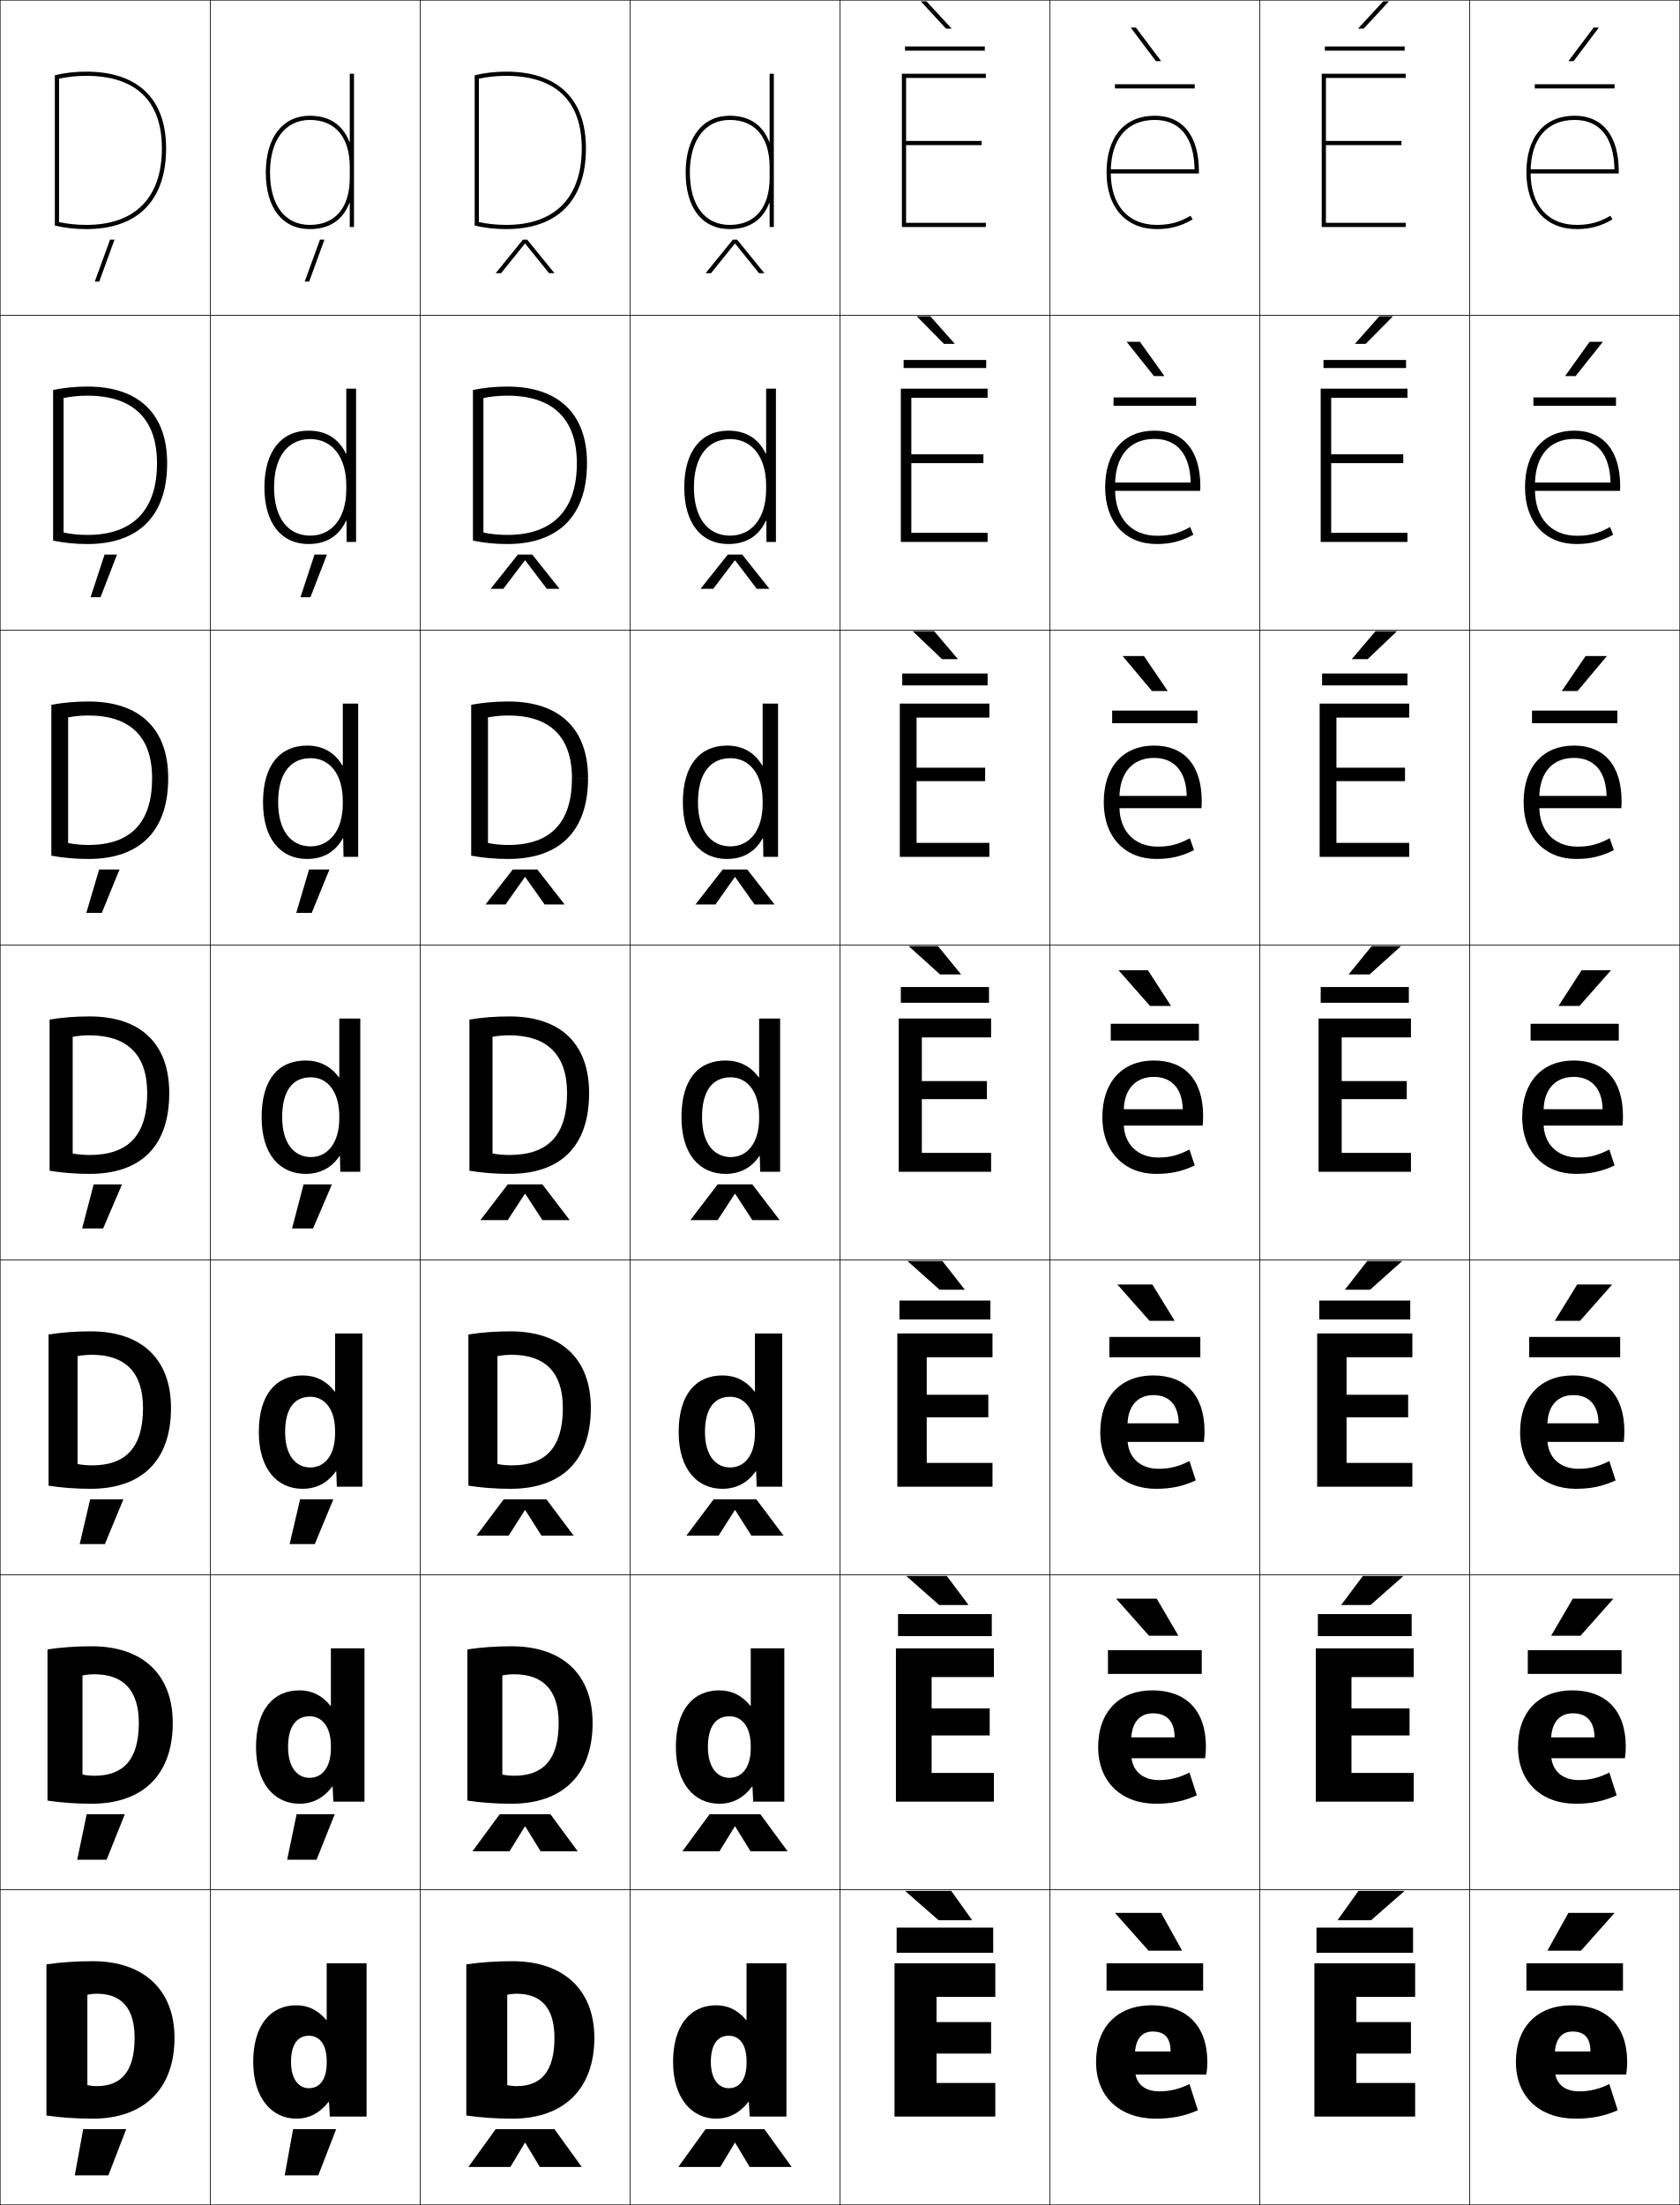
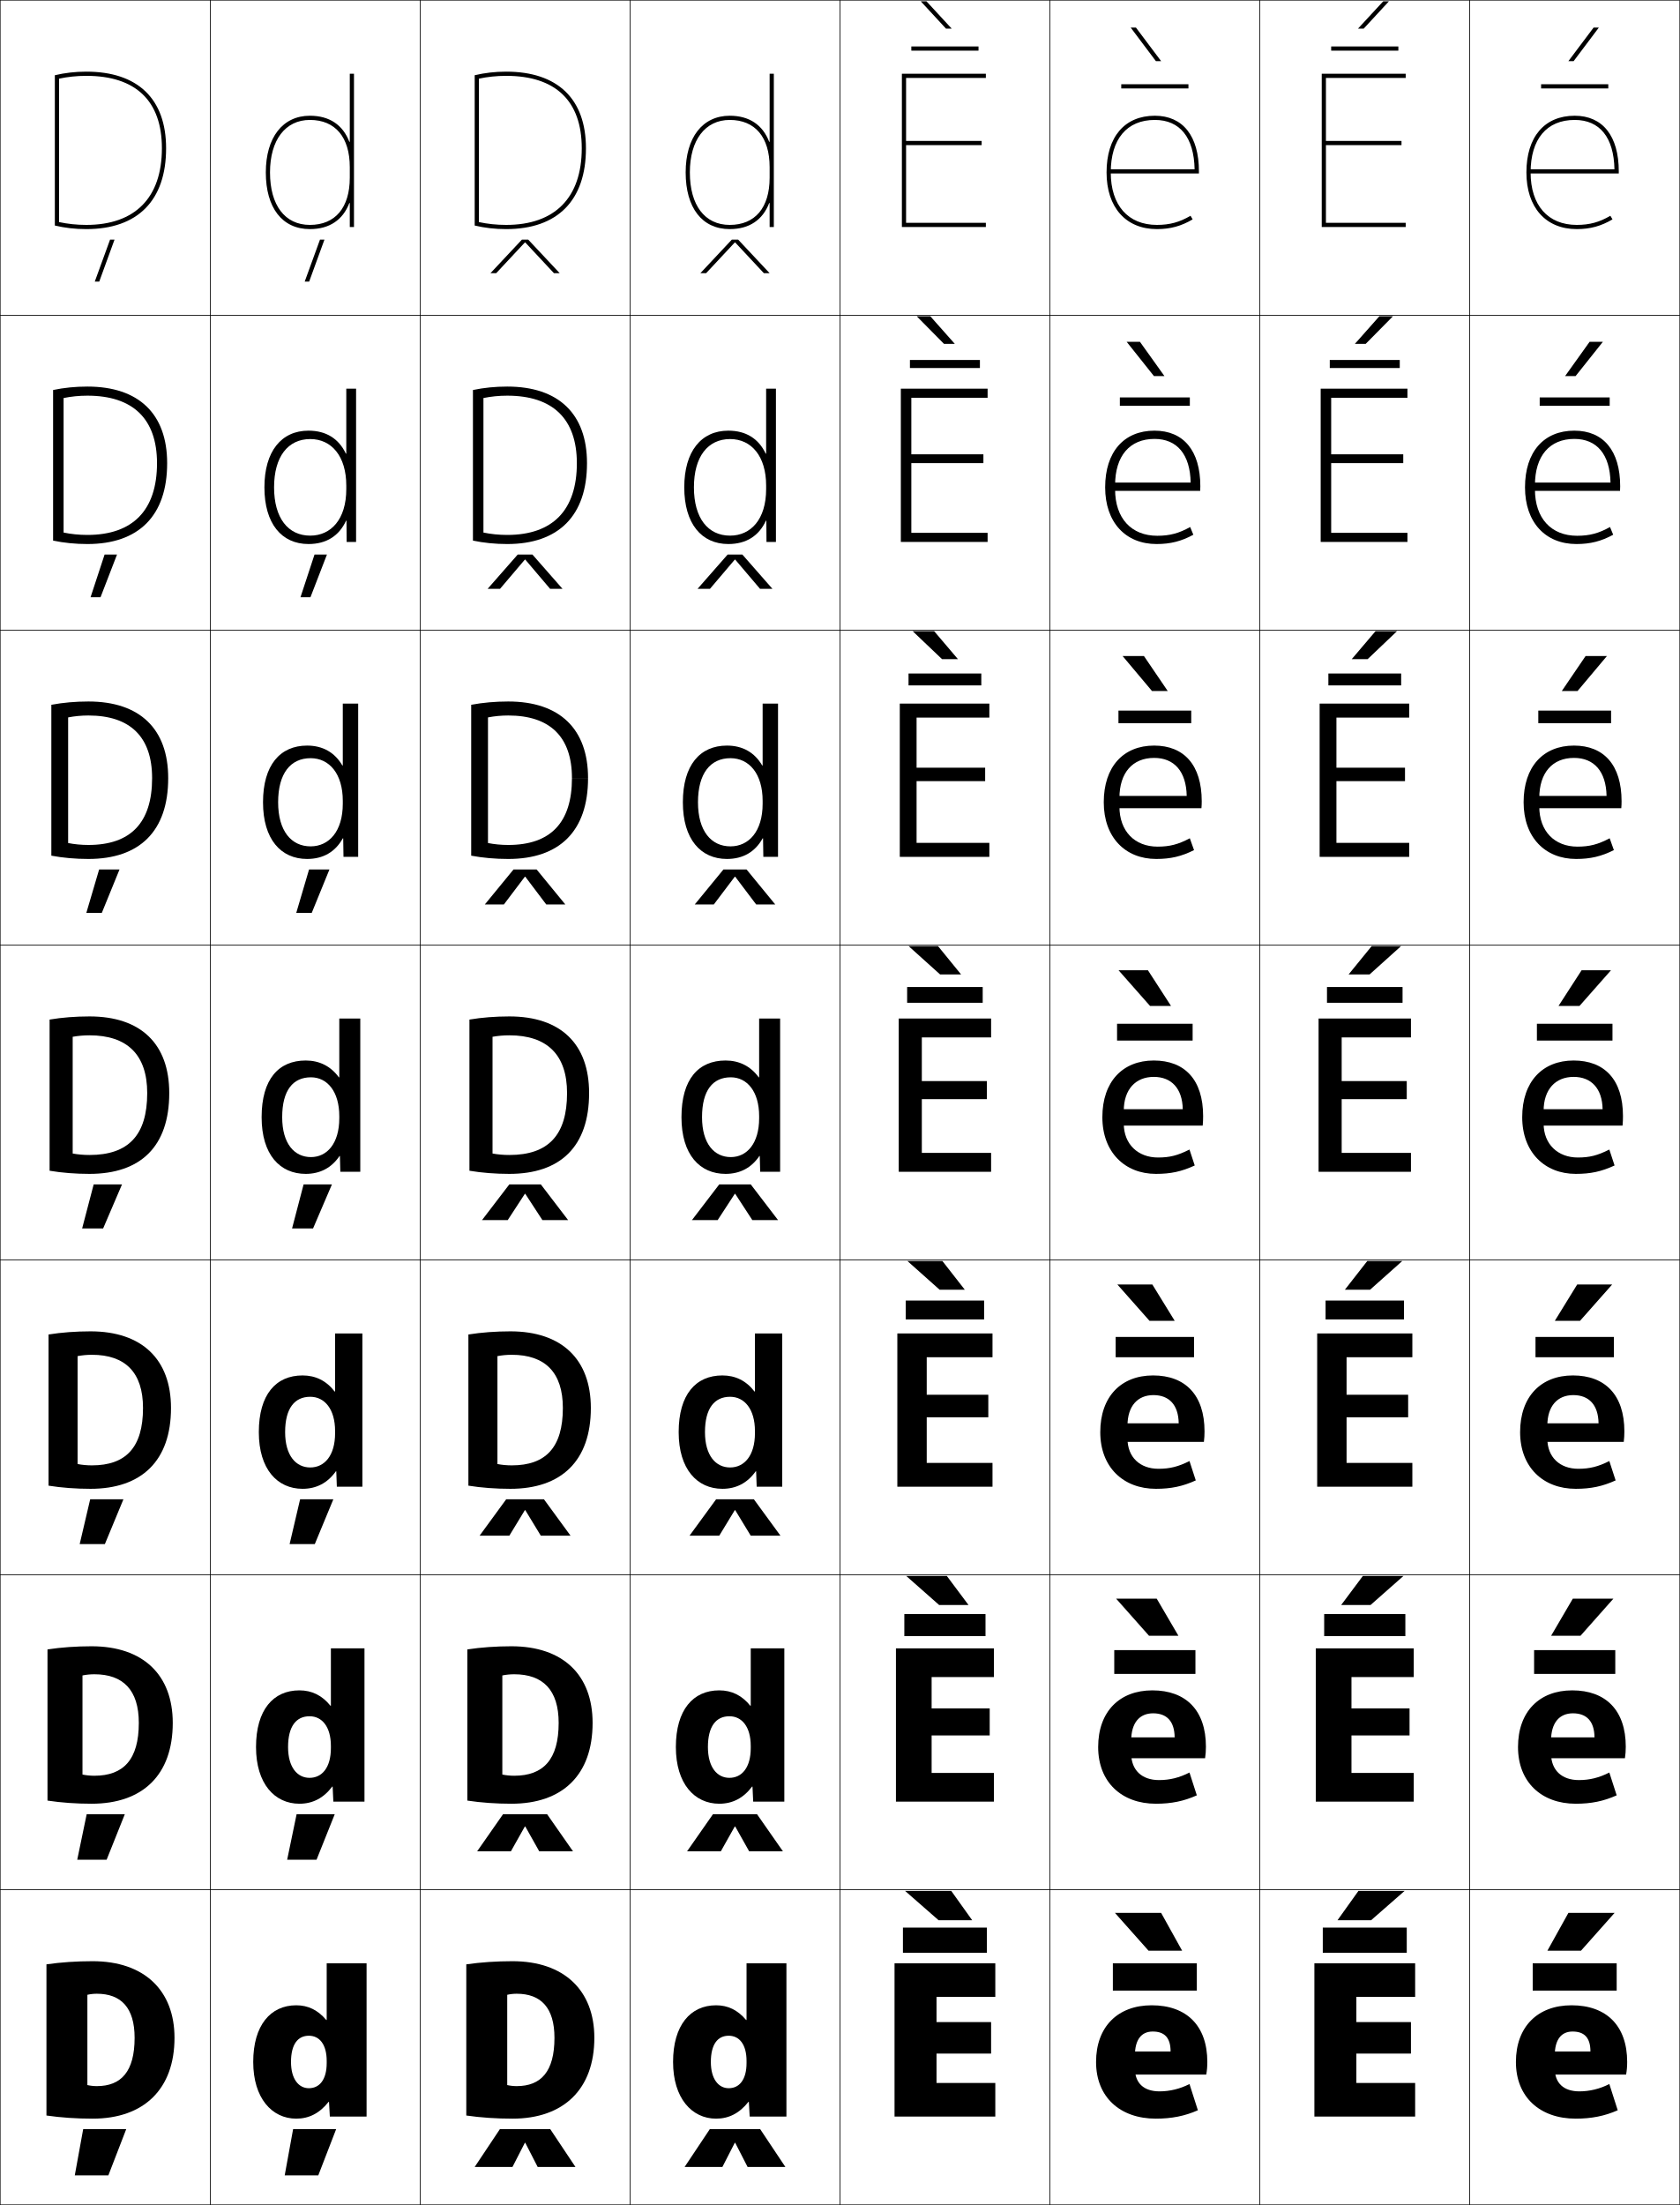
<svg xmlns="http://www.w3.org/2000/svg" width="800.25" height="1050.25" viewBox="0 0 800.25 1050.25" overflow="visible" enable-background="new 0 0 800.25 1050.25" xml:space="preserve">
  <g id="レイヤー1">
    <g>
      <rect x="0.125" y="0.125" fill="none" stroke="#000000" stroke-width="0.25" width="100" height="150" />
      <rect x="100.125" y="0.125" fill="none" stroke="#000000" stroke-width="0.25" width="100" height="150" />
      <rect x="200.125" y="0.125" fill="none" stroke="#000000" stroke-width="0.25" width="100" height="150" />
      <rect x="300.125" y="0.125" fill="none" stroke="#000000" stroke-width="0.25" width="100" height="150" />
      <rect x="400.125" y="0.125" fill="none" stroke="#000000" stroke-width="0.25" width="100" height="150" />
      <rect x="500.125" y="0.125" fill="none" stroke="#000000" stroke-width="0.25" width="100" height="150" />
      <rect x="600.125" y="0.125" fill="none" stroke="#000000" stroke-width="0.25" width="100" height="150" />
      <rect x="0.125" y="150.125" fill="none" stroke="#000000" stroke-width="0.25" width="100" height="150" />
      <rect x="100.125" y="150.125" fill="none" stroke="#000000" stroke-width="0.25" width="100" height="150" />
      <rect x="200.125" y="150.125" fill="none" stroke="#000000" stroke-width="0.25" width="100" height="150" />
      <rect x="300.125" y="150.125" fill="none" stroke="#000000" stroke-width="0.25" width="100" height="150" />
      <rect x="400.125" y="150.125" fill="none" stroke="#000000" stroke-width="0.25" width="100" height="150" />
      <rect x="500.125" y="150.125" fill="none" stroke="#000000" stroke-width="0.25" width="100" height="150" />
      <rect x="600.125" y="150.125" fill="none" stroke="#000000" stroke-width="0.25" width="100" height="150" />
      <rect x="0.125" y="300.125" fill="none" stroke="#000000" stroke-width="0.25" width="100" height="150" />
      <rect x="100.125" y="300.125" fill="none" stroke="#000000" stroke-width="0.25" width="100" height="150" />
      <rect x="200.125" y="300.125" fill="none" stroke="#000000" stroke-width="0.25" width="100" height="150" />
      <rect x="300.125" y="300.125" fill="none" stroke="#000000" stroke-width="0.25" width="100" height="150" />
      <rect x="400.125" y="300.125" fill="none" stroke="#000000" stroke-width="0.25" width="100" height="150" />
      <rect x="500.125" y="300.125" fill="none" stroke="#000000" stroke-width="0.25" width="100" height="150" />
      <rect x="600.125" y="300.125" fill="none" stroke="#000000" stroke-width="0.25" width="100" height="150" />
      <rect x="0.125" y="450.125" fill="none" stroke="#000000" stroke-width="0.25" width="100" height="150" />
      <rect x="100.125" y="450.125" fill="none" stroke="#000000" stroke-width="0.25" width="100" height="150" />
      <rect x="200.125" y="450.125" fill="none" stroke="#000000" stroke-width="0.25" width="100" height="150" />
      <rect x="300.125" y="450.125" fill="none" stroke="#000000" stroke-width="0.25" width="100" height="150" />
      <rect x="400.125" y="450.125" fill="none" stroke="#000000" stroke-width="0.25" width="100" height="150" />
      <rect x="500.125" y="450.125" fill="none" stroke="#000000" stroke-width="0.25" width="100" height="150" />
      <rect x="600.125" y="450.125" fill="none" stroke="#000000" stroke-width="0.25" width="100" height="150" />
      <rect x="0.125" y="600.125" fill="none" stroke="#000000" stroke-width="0.25" width="100" height="150" />
      <rect x="100.125" y="600.125" fill="none" stroke="#000000" stroke-width="0.25" width="100" height="150" />
      <rect x="200.125" y="600.125" fill="none" stroke="#000000" stroke-width="0.25" width="100" height="150" />
      <rect x="300.125" y="600.125" fill="none" stroke="#000000" stroke-width="0.25" width="100" height="150" />
      <rect x="400.125" y="600.125" fill="none" stroke="#000000" stroke-width="0.25" width="100" height="150" />
      <rect x="500.125" y="600.125" fill="none" stroke="#000000" stroke-width="0.25" width="100" height="150" />
      <rect x="600.125" y="600.125" fill="none" stroke="#000000" stroke-width="0.25" width="100" height="150" />
      <rect x="0.125" y="750.125" fill="none" stroke="#000000" stroke-width="0.25" width="100" height="150" />
      <rect x="100.125" y="750.125" fill="none" stroke="#000000" stroke-width="0.25" width="100" height="150" />
      <rect x="200.125" y="750.125" fill="none" stroke="#000000" stroke-width="0.25" width="100" height="150" />
      <rect x="300.125" y="750.125" fill="none" stroke="#000000" stroke-width="0.25" width="100" height="150" />
      <rect x="400.125" y="750.125" fill="none" stroke="#000000" stroke-width="0.25" width="100" height="150" />
      <rect x="500.125" y="750.125" fill="none" stroke="#000000" stroke-width="0.25" width="100" height="150" />
      <rect x="600.125" y="750.125" fill="none" stroke="#000000" stroke-width="0.25" width="100" height="150" />
      <rect x="0.125" y="900.125" fill="none" stroke="#000000" stroke-width="0.25" width="100" height="150" />
      <rect x="100.125" y="900.125" fill="none" stroke="#000000" stroke-width="0.25" width="100" height="150" />
      <rect x="200.125" y="900.125" fill="none" stroke="#000000" stroke-width="0.25" width="100" height="150" />
      <rect x="300.125" y="900.125" fill="none" stroke="#000000" stroke-width="0.25" width="100" height="150" />
      <rect x="400.125" y="900.125" fill="none" stroke="#000000" stroke-width="0.25" width="100" height="150" />
      <rect x="500.125" y="900.125" fill="none" stroke="#000000" stroke-width="0.25" width="100" height="150" />
      <rect x="600.125" y="900.125" fill="none" stroke="#000000" stroke-width="0.25" width="100" height="150" />
      <rect x="700.125" y="0.125" fill="none" stroke="#000000" stroke-width="0.25" width="100" height="150" />
      <rect x="700.125" y="150.125" fill="none" stroke="#000000" stroke-width="0.25" width="100" height="150" />
      <rect x="700.125" y="300.125" fill="none" stroke="#000000" stroke-width="0.25" width="100" height="150" />
      <rect x="700.125" y="450.125" fill="none" stroke="#000000" stroke-width="0.25" width="100" height="150" />
      <rect x="700.125" y="600.125" fill="none" stroke="#000000" stroke-width="0.25" width="100" height="150" />
      <rect x="700.125" y="750.125" fill="none" stroke="#000000" stroke-width="0.25" width="100" height="150" />
      <rect x="700.125" y="900.125" fill="none" stroke="#000000" stroke-width="0.25" width="100" height="150" />
    </g>
    <g>
      <g>
        <path d="M26.125,35.828c4.869-1.139,9.689-1.703,15-1.703c24.505,0,38,12.963,38,36.5h-2       c0-22.57-12.448-34.5-36-34.5c-4.586,0-8.938,0.477-13,1.346v68.307       c4.062,0.869,8.414,1.348,13,1.348c23.215,0,36-12.963,36-36.5h2       c0,24.826-13.495,38.5-38,38.5c-5.309,0-10.271-0.578-15-1.703V35.828z" />
        <polygon points="45.148,134.125 47.277,134.125 54.557,114.125 52.43,114.125 " />
      </g>
      <g>
        <path d="M25.291,185.76C30.515,184.667,35.892,184.125,41.625,184.125       c24.508,0,38,13.013,38,36.5h-4.833c0-21.127-11.458-32.167-33.167-32.167       c-3.98,0-7.8,0.401-11.333,1.13v64.071       c3.533,0.733,7.353,1.132,11.333,1.132c21.665,0,33.167-11.787,33.167-34.167       h4.833c0,25.059-13.557,38.5-38,38.5c-5.732,0-11.202-0.552-16.333-1.636       V185.76z" />
        <polygon points="43.141,284.458 47.893,284.458 55.746,264.125 49.828,264.125 " />
      </g>
      <g>
        <path d="M24.458,335.693C30.037,334.645,35.97,334.125,42.125,334.125       c24.511,0,38,13.063,38,36.5h-7.667c0-19.684-10.469-29.833-30.333-29.833       c-3.375,0-6.663,0.326-9.667,0.915v59.835C35.461,402.137,38.75,402.458,42.125,402.458       c20.115,0,30.333-10.612,30.333-31.833H80.125c0,25.291-13.619,38.5-38,38.5       c-6.155,0-12.134-0.525-17.667-1.568V335.693z" />
        <polygon points="41.133,434.792 48.509,434.792 56.936,414.125 47.227,414.125 " />
      </g>
      <g>
        <path d="M42.625,550.125c18.564,0,27.5-9.436,27.5-29.5h10.5c0,25.523-13.682,38.5-38,38.5       c-6.578,0-13.066-0.498-19-1.5v-72c5.934-1.002,12.422-1.5,19-1.5c24.514,0,38,13.113,38,36.5       h-10.5c0-18.24-9.479-27.5-27.5-27.5c-2.77,0-5.525,0.25-8,0.699v55.6       C37.098,549.883,39.855,550.125,42.625,550.125z" />
        <polygon points="39.125,585.125 49.125,585.125 58.125,564.125 44.625,564.125 " />
      </g>
      <g>
        <path d="M43.791,697.958c16.237,0,24.333-8.595,24.333-27.333h13.333       c0,25.135-13.964,38.5-38.333,38.5c-6.924,0-13.754-0.498-20-1.5v-72       c6.246-1.002,13.076-1.5,20-1.5c24.535,0,38.333,13.371,38.333,36.5H68.125       c0-16.957-8.481-25.333-24.333-25.333c-2.366,0-4.719,0.226-6.833,0.632v51.4       C39.071,697.737,41.425,697.958,43.791,697.958z" />
        <polygon points="37.958,735.458 49.958,735.458 58.792,714.125 42.958,714.125 " />
      </g>
      <g>
        <path d="M44.958,845.792c13.909,0,21.167-7.755,21.167-25.167h16.167       c0,24.747-14.247,38.5-38.667,38.5c-7.271,0-14.442-0.498-21-1.5v-72       c6.558-1.002,13.729-1.5,21-1.5c24.555,0,38.667,13.629,38.667,36.5H66.125       c0-15.674-7.483-23.167-21.167-23.167c-1.962,0-3.914,0.202-5.667,0.566v47.2       C41.044,845.593,42.996,845.792,44.958,845.792z" />
        <polygon points="36.792,885.792 50.792,885.792 59.458,864.125 41.292,864.125 " />
      </g>
      <g>
        <path d="M41.625,993.125c1.393,0.322,2.941,0.5,4.5,0.5c11.581,0,18-6.914,18-23h19       c0,24.359-14.529,38.5-39,38.5c-7.617,0-15.13-0.498-22-1.5v-72       c6.87-1.002,14.383-1.5,22-1.5c24.575,0,39,13.887,39,36.5h-19c0-14.391-6.484-21-18-21       c-1.559,0-3.107,0.178-4.5,0.5V993.125z" />
        <polygon points="35.625,1036.125 51.625,1036.125 60.125,1014.125 39.625,1014.125 " />
      </g>
    </g>
    <g>
      <polygon points="145.148,134.125 147.277,134.125 154.557,114.125 152.43,114.125 " />
      <polygon points="143.14,284.458 147.893,284.458 155.746,264.125 149.828,264.125 " />
      <polygon points="141.133,434.792 148.509,434.792 156.936,414.125 147.227,414.125 " />
      <polygon points="139.125,585.125 149.125,585.125 158.125,564.125 144.625,564.125 " />
      <polygon points="137.958,735.458 149.958,735.458 158.791,714.125 142.958,714.125 " />
      <polygon points="136.792,885.792 150.792,885.792 159.458,864.125 141.292,864.125 " />
      <polygon points="135.625,1036.125 151.625,1036.125 160.125,1014.125 139.625,1014.125 " />
    </g>
    <g>
      <g>
-         <path d="M241.625,993.125c1.393,0.322,2.941,0.5,4.5,0.5c11.581,0,18-6.914,18-23h19       c0,24.359-14.529,38.5-39,38.5c-7.617,0-15.13-0.498-22-1.5v-72       c6.87-1.002,14.383-1.5,22-1.5c24.575,0,39,13.887,39,36.5h-19c0-14.391-6.484-21-18-21       c-1.559,0-3.107,0.178-4.5,0.5V993.125z" />
-         <polygon points="250.025,1020.624 243.125,1032.124 223.125,1032.124 236.125,1014.124        264.125,1014.124 277.125,1032.124 257.125,1032.124 250.225,1020.624 " />
-       </g>
-       <g>
-         <path d="M244.958,845.791c13.909,0,21.167-7.754,21.167-25.166h16.167       c0,24.747-14.247,38.5-38.667,38.5c-7.271,0-14.442-0.498-21-1.5v-72       c6.558-1.002,13.729-1.5,21-1.5c24.555,0,38.667,13.629,38.667,36.5H266.125       c0-15.674-7.483-23.167-21.167-23.167c-1.962,0-3.914,0.202-5.667,0.566v47.2       C241.044,845.592,242.996,845.791,244.958,845.791z" />
-         <polygon points="250.025,869.957 242.708,881.79 225.042,881.79 238.041,864.124        262.208,864.124 275.208,881.79 257.541,881.79 250.224,869.957 " />
-       </g>
-       <g>
-         <path d="M243.792,697.958c16.236,0,24.333-8.595,24.333-27.333h13.333       c0,25.136-13.964,38.5-38.333,38.5c-6.924,0-13.754-0.498-20-1.5v-72       c6.246-1.002,13.076-1.5,20-1.5c24.534,0,38.333,13.371,38.333,36.5H268.125       c0-16.957-8.481-25.333-24.333-25.333c-2.366,0-4.72,0.226-6.833,0.633v51.399       C239.071,697.737,241.426,697.958,243.792,697.958z" />
-         <polygon points="250.025,719.291 242.292,731.457 226.958,731.457 239.958,714.124        260.292,714.124 273.292,731.457 257.958,731.457 250.225,719.291 " />
-       </g>
-       <g>
-         <path d="M242.625,550.125c18.564,0,27.5-9.436,27.5-29.5h10.5c0,25.523-13.682,38.5-38,38.5       c-6.578,0-13.066-0.498-19-1.5v-72c5.934-1.002,12.422-1.5,19-1.5c24.514,0,38,13.113,38,36.5       h-10.5c0-18.24-9.479-27.5-27.5-27.5c-2.77,0-5.525,0.25-8,0.699v55.6       C237.098,549.883,239.855,550.125,242.625,550.125z" />
-         <polygon points="250.025,568.624 241.875,581.124 228.875,581.124 241.875,564.124 258.375,564.124        271.375,581.124 258.375,581.124 250.225,568.624 " />
-       </g>
-       <g>
-         <path d="M224.458,335.692c5.579-1.047,11.511-1.567,17.667-1.567       c24.511,0,38,13.063,38,36.5h-7.667       c0-19.684-10.469-29.833-30.333-29.833c-3.375,0-6.663,0.325-9.667,0.915v59.835       c3.002,0.596,6.292,0.917,9.667,0.917c20.115,0,30.333-10.611,30.333-31.833       H280.125c0,25.291-13.62,38.5-38,38.5c-6.155,0-12.134-0.525-17.667-1.568       V335.692z" />
-         <polygon points="250.025,417.774 240.816,430.791 231.292,430.791 244.292,414.124        255.958,414.124 268.958,430.791 259.433,430.791 250.224,417.774 " />
-       </g>
-       <g>
-         <path d="M225.292,185.761C230.516,184.667,235.892,184.125,241.625,184.125       c24.508,0,38,13.013,38,36.5h-4.833c0-21.127-11.459-32.167-33.167-32.167       c-3.98,0-7.8,0.401-11.333,1.13v64.071       c3.533,0.732,7.353,1.132,11.333,1.132c21.665,0,33.167-11.788,33.167-34.167       H279.625c0,25.059-13.557,38.5-38,38.5c-5.731,0-11.203-0.551-16.333-1.635V185.761z" />
-         <polygon points="250.025,266.925 239.758,280.458 233.708,280.458 246.708,264.125        253.542,264.125 266.542,280.458 260.492,280.458 250.225,266.925 " />
-       </g>
-       <g>
-         <path d="M226.125,35.828c4.869-1.139,9.689-1.703,15-1.703c24.505,0,38,12.963,38,36.5h-2       c0-22.57-12.448-34.5-36-34.5c-4.586,0-8.938,0.477-13,1.346v68.307       c4.062,0.869,8.414,1.348,13,1.348c23.215,0,36-12.963,36-36.5h2       c0,24.826-13.495,38.5-38,38.5c-5.309,0-10.271-0.578-15-1.703V35.828z" />
-         <polygon points="250.025,116.076 238.7,130.125 236.125,130.125 249.125,114.125 251.125,114.125        264.125,130.125 261.55,130.125 250.225,116.076 " />
-       </g>
-     </g>
-     <g>
-       <polygon points="350.025,1020.624 343.125,1032.124 323.125,1032.124 336.125,1014.124       364.125,1014.124 377.125,1032.124 357.125,1032.124 350.225,1020.624 " />
-       <polygon points="350.025,869.957 342.708,881.79 325.041,881.79 338.042,864.124       362.208,864.124 375.208,881.79 357.542,881.79 350.224,869.957 " />
-       <polygon points="350.025,719.291 342.292,731.457 326.958,731.457 339.958,714.124       360.292,714.124 373.292,731.457 357.958,731.457 350.225,719.291 " />
-       <polygon points="350.025,568.624 341.875,581.124 328.875,581.124 341.875,564.124 358.375,564.124       371.375,581.124 358.375,581.124 350.225,568.624 " />
-       <polygon points="350.025,417.774 340.816,430.791 331.292,430.791 344.291,414.124       355.958,414.124 368.958,430.791 359.433,430.791 350.224,417.774 " />
-       <polygon points="350.025,266.925 339.758,280.458 333.708,280.458 346.708,264.125       353.542,264.125 366.542,280.458 360.491,280.458 350.225,266.925 " />
-       <polygon points="350.025,116.076 338.7,130.125 336.125,130.125 349.125,114.125 351.125,114.125       364.125,130.125 361.55,130.125 350.225,116.076 " />
-     </g>
-     <g>
-       <g>
        <polygon points="472.125,963.125 446.125,963.125 446.125,951.125 474.125,951.125 474.125,935.125 426.125,935.125        426.125,1008.125 474.125,1008.125 474.125,992.125 446.125,992.125 446.125,978.125 472.125,978.125 " />
        <g>
          <polygon points="447.125,914.625 431.125,900.625 453.125,900.625 463.125,914.625 " />
-           <rect x="427.125" y="918.125" width="46" height="12" />
+           <rect x="430.125" y="918.125" width="40" height="12" />
        </g>
      </g>
      <g>
        <polygon points="443.791,798.791 473.458,798.791 473.458,785.125 426.792,785.125        426.792,858.125 473.458,858.125 473.458,844.458 443.791,844.458 443.791,826.592        471.458,826.592 471.458,813.725 443.791,813.725 " />
        <g>
          <polygon points="451.025,750.625 461.358,764.458 447.358,764.458 431.691,750.625 " />
-           <rect x="427.791" y="768.791" width="44.667" height="10.5" />
+           <rect x="430.791" y="768.791" width="38.667" height="10.5" />
        </g>
      </g>
      <g>
        <polygon points="441.458,646.458 472.792,646.458 472.792,635.125 427.458,635.125        427.458,708.125 472.792,708.125 472.792,696.792 441.458,696.792 441.458,675.059        470.792,675.059 470.792,664.324 441.458,664.324 " />
        <g>
          <polygon points="448.925,600.625 459.592,614.292 447.592,614.292 432.259,600.625 " />
-           <rect x="428.458" y="619.458" width="43.334" height="9" />
+           <rect x="431.458" y="619.458" width="37.334" height="9" />
        </g>
      </g>
      <g>
        <polygon points="439.125,494.125 472.125,494.125 472.125,485.125 428.125,485.125 428.125,558.125 472.125,558.125        472.125,549.125 439.125,549.125 439.125,523.525 470.125,523.525 470.125,514.924 439.125,514.924 " />
        <g>
          <polygon points="446.825,450.625 457.825,464.125 447.825,464.125 432.825,450.625 " />
-           <rect x="429.125" y="470.125" width="42" height="7.5" />
+           <rect x="432.125" y="470.125" width="36" height="7.5" />
        </g>
      </g>
      <g>
        <polygon points="436.625,341.792 471.291,341.792 471.291,335.125 428.625,335.125        428.625,408.125 471.291,408.125 471.291,401.458 436.625,401.458 436.625,372.058        469.291,372.058 469.291,365.657 436.625,365.657 " />
        <g>
          <polygon points="448.759,313.958 434.756,300.625 444.995,300.625 456.332,313.958 " />
-           <rect x="429.792" y="320.792" width="40.666" height="5.667" />
+           <rect x="432.792" y="320.792" width="34.666" height="5.667" />
        </g>
      </g>
      <g>
        <polygon points="434.125,189.458 470.458,189.458 470.458,185.125 429.125,185.125 429.125,258.125        470.458,258.125 470.458,253.792 434.125,253.792 434.125,220.592 468.458,220.592        468.458,216.391 434.125,216.391 " />
        <g>
          <polygon points="449.693,163.792 436.687,150.625 443.166,150.625 454.84,163.792 " />
-           <rect x="430.458" y="171.458" width="39.334" height="3.833" />
+           <rect x="433.458" y="171.458" width="33.334" height="3.833" />
        </g>
      </g>
      <g>
        <polygon points="431.625,69.125 467.625,69.125 467.625,67.125 431.625,67.125 431.625,37.125 469.625,37.125 469.625,35.125        429.625,35.125 429.625,108.125 469.625,108.125 469.625,106.125 431.625,106.125 " />
        <g>
          <polygon points="450.627,13.625 438.617,0.625 441.337,0.625 453.347,13.625 " />
-           <rect x="431.125" y="22.125" width="38" height="2" />
+           <rect x="434.125" y="22.125" width="32" height="2" />
        </g>
      </g>
    </g>
    <g>
      <g>
        <path d="M540.625,979.125c0-7.795,3.205-11.5,8.5-11.5c5.596,0,8.5,2.949,8.5,9.5h-24.5v11h41.5       c0.344-2.012,0.5-3.857,0.5-6c0-17.26-9.861-27-26.5-27c-16.188,0-26.5,10.256-26.5,27       c0,16.705,11.418,27,28.5,27c7.474,0,13.85-1.26,20-4l-4-12.5c-4.469,2.312-9.453,3.5-14.25,3.5       c-7.521,0-11.75-3.945-11.75-11V979.125z" />
        <g>
          <polygon points="547.125,929.125 531.125,911.125 553.125,911.125 563.125,929.125 " />
-           <rect x="527.125" y="935.125" width="46" height="13" />
+           <rect x="530.125" y="935.125" width="40" height="13" />
        </g>
      </g>
      <g>
        <path d="M538.857,829.125c0-8.616,4.021-13.067,10.435-13.067       c6.534,0,10.205,3.806,10.266,11.467h-27.267v9.934h41.768       c0.277-1.836,0.399-3.594,0.399-5.5c0-17.328-9.526-26.833-25.5-26.833       c-15.73,0-25.833,10.184-25.833,27c0,16.706,11.196,27,27.5,27       c7.349,0,13.293-1.206,19.5-4l-3.5-10.866c-4.864,2.493-9.445,3.599-14.5,3.599       c-8.161,0-13.268-4.711-13.268-12.732V829.125z" />
        <g>
          <polygon points="551.024,761.458 561.358,779.125 547.358,779.125 531.691,761.458 " />
-           <rect x="527.791" y="785.958" width="44.667" height="11.333" />
+           <rect x="530.791" y="785.958" width="38.667" height="11.333" />
        </g>
      </g>
      <g>
        <path d="M537.091,679.125c0-9.437,4.837-14.634,12.367-14.634       c7.474,0,11.912,4.662,12.033,13.434h-30.033v8.867h42.033       c0.213-1.66,0.301-3.33,0.301-5c0-17.396-9.191-26.667-24.5-26.667       c-15.273,0-25.167,10.111-25.167,27c0,16.708,10.975,27,26.5,27       c7.224,0,12.737-1.153,19-4l-3-9.233c-5.261,2.676-9.437,3.699-14.75,3.699       c-8.8,0-14.784-5.478-14.784-14.466V679.125z" />
        <g>
          <polygon points="548.925,611.792 559.592,629.125 547.592,629.125 532.259,611.792 " />
-           <rect x="528.458" y="636.792" width="43.334" height="9.666" />
+           <rect x="531.458" y="636.792" width="37.334" height="9.666" />
        </g>
      </g>
      <g>
        <path d="M535.324,529.125c0-10.258,5.652-16.201,14.301-16.201       c8.412,0,13.617,5.52,13.8,15.4H530.625V536.125h42.3       c0.147-1.484,0.2-3.066,0.2-4.5c0-17.465-8.855-26.5-23.5-26.5       c-14.816,0-24.5,10.039-24.5,27c0,16.709,10.753,27,25.5,27c7.099,0,12.182-1.1,18.5-4       l-2.5-7.6c-5.656,2.857-9.428,3.799-15,3.799       c-9.439,0-16.301-6.244-16.301-16.199V529.125z" />
        <g>
          <polygon points="546.825,462.125 557.825,479.125 547.825,479.125 532.825,462.125 " />
-           <rect x="529.125" y="487.625" width="42" height="8" />
+           <rect x="532.125" y="487.625" width="36" height="8" />
        </g>
      </g>
      <g>
        <path d="M533.258,384.125c0,11.854,7.315,19.132,18.2,19.132       c5.738,0,9.847-1.062,15.329-3.986l2.008,5.64       c-6.011,3.003-11.147,4.214-18.003,4.214c-14.767,0-25-10.31-25-27       c0-16.943,9.321-27,23.999-27c14.212,0,22.667,9.243,22.667,26.5       c0,0.956-0.035,2.344-0.134,3.333h-42.533v-5.867h35.515       c-0.22-11.632-5.913-18.1-15.515-18.1c-10.214,0-16.533,6.999-16.533,19.134       V384.125z" />
        <g>
          <polygon points="548.759,329.125 534.756,312.458 544.923,312.458 556.258,329.125 " />
-           <rect x="529.791" y="338.458" width="40.667" height="6" />
+           <rect x="532.791" y="338.458" width="34.667" height="6" />
        </g>
      </g>
      <g>
        <path d="M531.191,233.125c0,13.755,7.771,22.066,20.101,22.066       c5.903,0,10.349-1.184,15.658-4.172l1.516,3.679       c-5.703,3.106-10.896,4.427-17.508,4.427c-14.784,0-24.5-10.328-24.5-27       c0-16.924,8.96-27,23.5-27c13.779,0,21.834,9.451,21.834,26.5       c0,0.478-0.018,1.672-0.067,2.167h-42.767v-3.934H567.188       c-0.257-13.383-6.439-20.8-17.229-20.8c-11.779,0-18.767,8.055-18.767,22.067       V233.125z" />
        <g>
          <polygon points="549.693,179.125 536.687,162.792 543.02,162.792 554.691,179.125 " />
-           <rect x="530.458" y="189.292" width="39.334" height="4" />
+           <rect x="533.458" y="189.292" width="33.334" height="4" />
        </g>
      </g>
      <g>
        <path d="M529.125,82.125c0,15.654,8.225,25,22,25c6.069,0,10.852-1.305,15.988-4.359       l1.022,1.719C562.74,107.693,557.494,109.125,551.125,109.125c-14.804,0-24-10.346-24-27       c0-16.906,8.598-27,23-27c13.346,0,21,9.658,21,26.5v1h-43v-2h40.943       c-0.294-15.135-6.965-23.5-18.943-23.5C536.779,57.125,529.125,66.236,529.125,82.125L529.125,82.125z       " />
        <g>
          <polygon points="550.627,29.125 538.617,13.125 541.117,13.125 553.125,29.125 " />
-           <rect x="531.125" y="40.125" width="38" height="2" />
+           <rect x="534.125" y="40.125" width="32" height="2" />
        </g>
      </g>
    </g>
    <g>
      <g>
        <polygon points="672.125,963.125 646.125,963.125 646.125,951.125 674.125,951.125 674.125,935.125 626.125,935.125        626.125,1008.125 674.125,1008.125 674.125,992.125 646.125,992.125 646.125,978.125 672.125,978.125 " />
        <g>
          <polygon points="653.125,914.625 669.125,900.625 647.125,900.625 637.125,914.625 " />
-           <rect x="627.125" y="918.125" width="46" height="12" />
+           <rect x="630.125" y="918.125" width="40" height="12" />
        </g>
      </g>
      <g>
        <polygon points="643.791,798.791 673.458,798.791 673.458,785.125 626.791,785.125        626.791,858.125 673.458,858.125 673.458,844.458 643.791,844.458 643.791,826.592        671.458,826.592 671.458,813.725 643.791,813.725 " />
        <g>
          <polygon points="649.225,750.625 638.892,764.458 652.892,764.458 668.559,750.625 " />
-           <rect x="627.792" y="768.791" width="44.666" height="10.5" />
+           <rect x="630.792" y="768.791" width="38.666" height="10.5" />
        </g>
      </g>
      <g>
        <polygon points="641.458,646.458 672.792,646.458 672.792,635.125 627.458,635.125        627.458,708.125 672.792,708.125 672.792,696.792 641.458,696.792 641.458,675.059        670.792,675.059 670.792,664.324 641.458,664.324 " />
        <g>
          <polygon points="651.325,600.625 640.658,614.292 652.658,614.292 667.991,600.625 " />
-           <rect x="628.458" y="619.458" width="43.334" height="9" />
+           <rect x="631.458" y="619.458" width="37.334" height="9" />
        </g>
      </g>
      <g>
        <polygon points="639.125,494.125 672.125,494.125 672.125,485.125 628.125,485.125 628.125,558.125 672.125,558.125        672.125,549.125 639.125,549.125 639.125,523.525 670.125,523.525 670.125,514.924 639.125,514.924 " />
        <g>
          <polygon points="653.425,450.625 642.425,464.125 652.425,464.125 667.425,450.625 " />
-           <rect x="629.125" y="470.125" width="42" height="7.5" />
+           <rect x="632.125" y="470.125" width="36" height="7.5" />
        </g>
      </g>
      <g>
        <polygon points="636.625,341.792 671.292,341.792 671.292,335.125 628.625,335.125        628.625,408.125 671.292,408.125 671.292,401.458 636.625,401.458 636.625,372.058        669.291,372.058 669.291,365.657 636.625,365.657 " />
        <g>
          <polygon points="651.49,313.958 665.494,300.625 655.254,300.625 643.917,313.958 " />
-           <rect x="629.791" y="320.792" width="40.667" height="5.667" />
+           <rect x="632.791" y="320.792" width="34.667" height="5.667" />
        </g>
      </g>
      <g>
        <polygon points="634.125,189.458 670.458,189.458 670.458,185.125 629.125,185.125 629.125,258.125        670.458,258.125 670.458,253.792 634.125,253.792 634.125,220.592 668.458,220.592        668.458,216.391 634.125,216.391 " />
        <g>
          <polygon points="650.557,163.792 663.563,150.625 657.084,150.625 645.41,163.792 " />
-           <rect x="630.458" y="171.458" width="39.334" height="3.833" />
+           <rect x="633.458" y="171.458" width="33.334" height="3.833" />
        </g>
      </g>
      <g>
        <polygon points="631.625,69.125 667.625,69.125 667.625,67.125 631.625,67.125 631.625,37.125 669.625,37.125 669.625,35.125        629.625,35.125 629.625,108.125 669.625,108.125 669.625,106.125 631.625,106.125 " />
        <g>
          <polygon points="649.623,13.625 661.633,0.625 658.913,0.625 646.903,13.625 " />
-           <rect x="631.125" y="22.125" width="38" height="2" />
+           <rect x="634.125" y="22.125" width="32" height="2" />
        </g>
      </g>
    </g>
    <g>
      <g>
        <path d="M740.625,979.125c0-7.795,3.205-11.5,8.5-11.5c5.596,0,8.5,2.949,8.5,9.5h-24.5v11h41.5       c0.344-2.012,0.5-3.857,0.5-6c0-17.26-9.861-27-26.5-27c-16.188,0-26.5,10.256-26.5,27       c0,16.705,11.418,27,28.5,27c7.474,0,13.85-1.26,20-4l-4-12.5c-4.469,2.312-9.453,3.5-14.25,3.5       c-7.521,0-11.75-3.945-11.75-11V979.125z" />
        <g>
          <polygon points="753.125,929.125 769.125,911.125 747.125,911.125 737.125,929.125 " />
-           <rect x="727.125" y="935.125" width="46" height="13" />
+           <rect x="730.125" y="935.125" width="40" height="13" />
        </g>
      </g>
      <g>
        <path d="M738.857,829.125c0-8.616,4.021-13.067,10.434-13.067       c6.535,0,10.206,3.806,10.268,11.467h-27.268v9.934h41.767       c0.279-1.836,0.4-3.594,0.4-5.5c0-17.328-9.526-26.833-25.5-26.833       c-15.73,0-25.833,10.184-25.833,27c0,16.706,11.196,27,27.5,27       c7.349,0,13.294-1.206,19.5-4l-3.5-10.866c-4.865,2.493-9.445,3.599-14.5,3.599       c-8.161,0-13.268-4.711-13.268-12.732V829.125z" />
        <g>
          <polygon points="749.225,761.458 738.892,779.125 752.892,779.125 768.558,761.458 " />
-           <rect x="727.791" y="785.958" width="44.667" height="11.333" />
+           <rect x="730.791" y="785.958" width="38.667" height="11.333" />
        </g>
      </g>
      <g>
        <path d="M737.091,679.125c0-9.437,4.837-14.634,12.367-14.634       c7.474,0,11.912,4.662,12.033,13.434h-30.033v8.867h42.033       c0.213-1.66,0.301-3.33,0.301-5c0-17.396-9.191-26.667-24.5-26.667       c-15.273,0-25.167,10.111-25.167,27c0,16.708,10.975,27,26.5,27       c7.224,0,12.737-1.153,19-4l-3-9.233c-5.261,2.676-9.437,3.699-14.75,3.699       c-8.8,0-14.784-5.478-14.784-14.466V679.125z" />
        <g>
          <polygon points="751.325,611.792 740.658,629.125 752.658,629.125 767.991,611.792 " />
-           <rect x="728.458" y="636.792" width="43.334" height="9.666" />
+           <rect x="731.458" y="636.792" width="37.334" height="9.666" />
        </g>
      </g>
      <g>
        <path d="M735.324,529.125c0-10.258,5.652-16.201,14.301-16.201       c8.412,0,13.617,5.52,13.8,15.4H730.625V536.125h42.3       c0.147-1.484,0.2-3.066,0.2-4.5c0-17.465-8.855-26.5-23.5-26.5       c-14.816,0-24.5,10.039-24.5,27c0,16.709,10.753,27,25.5,27c7.099,0,12.182-1.1,18.5-4       l-2.5-7.6c-5.656,2.857-9.428,3.799-15,3.799       c-9.439,0-16.301-6.244-16.301-16.199V529.125z" />
        <g>
          <polygon points="753.425,462.125 742.425,479.125 752.425,479.125 767.425,462.125 " />
-           <rect x="729.125" y="487.625" width="42" height="8" />
+           <rect x="732.125" y="487.625" width="36" height="8" />
        </g>
      </g>
      <g>
        <path d="M733.258,384.125c0,11.854,7.315,19.132,18.2,19.132       c5.738,0,9.847-1.062,15.33-3.986l2.007,5.64       c-6.011,3.003-11.148,4.214-18.004,4.214c-14.766,0-25-10.31-25-27       c0-16.943,9.322-27,24-27c14.212,0,22.667,9.243,22.667,26.5       c0,0.956-0.035,2.344-0.134,3.333h-42.532v-5.867h35.514       c-0.22-11.632-5.913-18.1-15.515-18.1c-10.214,0-16.533,6.999-16.533,19.134       V384.125z" />
        <g>
          <polygon points="751.491,329.125 765.494,312.458 755.327,312.458 743.991,329.125 " />
-           <rect x="729.792" y="338.458" width="40.666" height="6" />
+           <rect x="732.792" y="338.458" width="34.666" height="6" />
        </g>
      </g>
      <g>
        <path d="M731.191,233.125c0,13.755,7.771,22.066,20.101,22.066       c5.903,0,10.349-1.184,15.658-4.172l1.516,3.679       c-5.703,3.106-10.896,4.427-17.508,4.427c-14.784,0-24.5-10.328-24.5-27       c0-16.924,8.96-27,23.5-27c13.779,0,21.834,9.451,21.834,26.5       c0,0.478-0.018,1.672-0.067,2.167h-42.767v-3.934H767.188       c-0.257-13.383-6.439-20.8-17.229-20.8c-11.779,0-18.767,8.055-18.767,22.067       V233.125z" />
        <g>
          <polygon points="750.557,179.125 763.563,162.792 757.23,162.792 745.559,179.125 " />
-           <rect x="730.458" y="189.292" width="39.334" height="4" />
+           <rect x="733.458" y="189.292" width="33.334" height="4" />
        </g>
      </g>
      <g>
        <path d="M729.125,82.125c0,15.654,8.225,25,22,25c6.069,0,10.852-1.305,15.988-4.359       l1.022,1.719C762.74,107.693,757.494,109.125,751.125,109.125c-14.804,0-24-10.346-24-27       c0-16.906,8.598-27,23-27c13.346,0,21,9.658,21,26.5v1h-43v-2h40.943       c-0.294-15.135-6.965-23.5-18.943-23.5C736.779,57.125,729.125,66.236,729.125,82.125L729.125,82.125z       " />
        <g>
          <polygon points="749.623,29.125 761.633,13.125 759.133,13.125 747.125,29.125 " />
-           <rect x="731.125" y="40.125" width="38" height="2" />
+           <rect x="734.125" y="40.125" width="32" height="2" />
        </g>
      </g>
    </g>
    <g>
      <path d="M138.625,982.125c0,8.183,3.701,12.5,8.5,12.5c5.039,0,8.5-4.016,8.5-12v-1      c0-7.81-3.398-12-8.5-12C141.909,969.625,138.625,973.659,138.625,982.125h-18      c0-17.499,8.262-27,20.5-27c5.622,0,10.252,2.238,14.301,7H155.625v-27h19v73h-17.5l-0.4-7      h-0.199c-4.305,5.472-9.404,8-15.4,8c-11.607,0-20.5-9.824-20.5-27H138.625z" />
      <path d="M173.625,785.125v73h-14.834l-0.333-7.167h-0.2      C154.121,856.492,148.885,859.125,142.625,859.125c-11.796,0-20.667-9.566-20.667-27h15.267      c0,9.676,4.415,14.666,10.233,14.666c5.907,0,10.167-4.83,10.167-14.166v-1      c0-9.128-4.187-14.167-10.167-14.167c-6.312,0-10.233,4.729-10.233,14.667h-15.267      c0-17.73,8.228-27,20.667-27c5.9,0,10.79,2.37,14.8,7.333H157.625V785.125H173.625z" />
      <path d="M172.625,635.125v73h-12.167l-0.267-7.333h-0.2      c-3.969,5.597-9.342,8.333-15.866,8.333c-11.984,0-20.833-9.308-20.833-27h12.533      c0,11.17,5.129,16.833,11.967,16.833c6.775,0,11.833-5.646,11.833-16.333v-1      c0-10.445-4.975-16.333-11.833-16.333c-7.409,0-11.967,5.423-11.967,16.833      h-12.533c0-17.961,8.193-27,20.833-27c6.18,0,11.329,2.503,15.3,7.667H159.625V635.125      H172.625z" />
      <path d="M171.625,485.125v73h-9.5l-0.2-7.5h-0.2c-3.802,5.659-9.312,8.5-16.1,8.5      c-12.173,0-21-9.05-21-27h9.8c0,12.663,5.843,19,13.7,19c7.644,0,13.5-6.461,13.5-18.5v-1      c0-11.763-5.763-18.5-13.5-18.5c-8.505,0-13.7,6.118-13.7,19H124.625      c0-18.192,8.159-27,21-27c6.458,0,11.867,2.636,15.8,8H161.625v-28H171.625z" />
    </g>
    <path d="M147.625,107.125c12.074,0,19-8.201,19-22.5v-5c0-14.299-6.926-22.5-19-22.5     c-11.72,0-19,9.58-19,25h-2c0-16.654,8.047-27,21-27c9.371,0,15.721,4.418,18.8,12.431     H166.625V35.125h2v73h-2V96.694h-0.2C163.346,104.707,156.996,109.125,147.625,109.125     c-13.149,0-21-10.093-21-27h2C128.625,97.779,135.729,107.125,147.625,107.125z" />
    <path d="M146.292,409.125c-12.499,0-21-9.398-21-27h7.2     c0,13.66,6.262,21,15.467,21c8.721,0,15.333-7.065,15.333-20.333v-1.333     c0-12.896-6.399-20.333-15.333-20.333c-9.577,0-15.467,7.272-15.467,21h-7.2     c0-17.68,8.122-27,21-27c7.429,0,13.151,3.229,16.8,9.477h0.2V335.125H170.625v73h-7     l-0.133-8.811h-0.201C159.73,405.759,153.941,409.125,146.292,409.125z" />
    <path d="M146.959,259.125c-12.824,0-21-9.745-21-27h4.6c0,14.657,6.684,23,17.233,23     c9.798,0,17.167-7.67,17.167-22.167v-1.667c0-14.03-7.037-22.167-17.167-22.167     c-10.648,0-17.233,8.426-17.233,23h-4.6c0-17.167,8.084-27,21-27     c8.399,0,14.436,3.824,17.8,10.954h0.2v-30.954H169.625v73h-4.5l-0.066-10.12     h-0.2C161.539,255.233,155.469,259.125,146.959,259.125z" />
    <g>
      <path d="M338.625,982.125c0,8.183,3.701,12.5,8.5,12.5c5.039,0,8.5-4.016,8.5-12v-1      c0-7.81-3.398-12-8.5-12C341.909,969.625,338.625,973.659,338.625,982.125h-18      c0-17.499,8.262-27,20.5-27c5.622,0,10.252,2.238,14.301,7H355.625v-27h19v73h-17.5l-0.4-7      h-0.199c-4.305,5.472-9.404,8-15.4,8c-11.607,0-20.5-9.824-20.5-27H338.625z" />
      <path d="M373.625,785.125v73h-14.833l-0.334-7.167h-0.2      c-4.137,5.534-9.373,8.167-15.633,8.167c-11.796,0-20.667-9.566-20.667-27h15.267      c0,9.676,4.415,14.666,10.233,14.666c5.907,0,10.167-4.83,10.167-14.166v-1      c0-9.128-4.187-14.167-10.167-14.167c-6.312,0-10.233,4.729-10.233,14.667h-15.267      c0-17.73,8.228-27,20.667-27c5.901,0,10.791,2.371,14.801,7.333H357.625V785.125H373.625z" />
      <path d="M372.625,635.125v73h-12.167l-0.267-7.333h-0.2      c-3.969,5.597-9.342,8.333-15.866,8.333c-11.984,0-20.833-9.308-20.833-27h12.533      c0,11.17,5.129,16.833,11.967,16.833c6.776,0,11.833-5.646,11.833-16.333v-1      c0-10.445-4.975-16.333-11.833-16.333c-7.408,0-11.967,5.423-11.967,16.833      h-12.533c0-17.961,8.193-27,20.833-27c6.179,0,11.329,2.503,15.3,7.667H359.625V635.125      H372.625z" />
      <path d="M371.625,485.125v73h-9.5l-0.2-7.5h-0.2c-3.802,5.659-9.312,8.5-16.1,8.5      c-12.173,0-21-9.05-21-27h9.8c0,12.663,5.843,19,13.7,19c7.644,0,13.5-6.461,13.5-18.5v-1      c0-11.763-5.763-18.5-13.5-18.5c-8.505,0-13.7,6.118-13.7,19H324.625      c0-18.192,8.159-27,21-27c6.458,0,11.867,2.636,15.8,8H361.625v-28H371.625z" />
    </g>
    <path d="M347.625,107.125c12.074,0,19-8.201,19-22.5v-5c0-14.299-6.926-22.5-19-22.5     c-11.72,0-19,9.58-19,25h-2c0-16.654,8.047-27,21-27c9.371,0,15.721,4.418,18.8,12.431     H366.625V35.125h2v73h-2V96.694h-0.2C363.346,104.707,356.996,109.125,347.625,109.125     c-13.149,0-21-10.093-21-27h2C328.625,97.779,335.729,107.125,347.625,107.125z" />
    <path d="M346.292,409.125c-12.499,0-21-9.398-21-27h7.2     c0,13.66,6.262,21,15.467,21c8.721,0,15.333-7.065,15.333-20.333v-1.333     c0-12.896-6.399-20.333-15.333-20.333c-9.577,0-15.467,7.272-15.467,21h-7.2     c0-17.68,8.122-27,21-27c7.429,0,13.151,3.229,16.8,9.477h0.2V335.125H370.625v73h-7     l-0.133-8.811h-0.201C359.73,405.759,353.941,409.125,346.292,409.125z" />
    <path d="M346.959,259.125c-12.824,0-21-9.745-21-27h4.6c0,14.657,6.684,23,17.233,23     c9.798,0,17.167-7.67,17.167-22.167v-1.667c0-14.03-7.037-22.167-17.167-22.167     c-10.648,0-17.233,8.426-17.233,23h-4.6c0-17.167,8.084-27,21-27     c8.399,0,14.436,3.824,17.8,10.954h0.2v-30.954H369.625v73h-4.5l-0.066-10.12     h-0.2C361.539,255.233,355.469,259.125,346.959,259.125z" />
+     <g>
+       <g>
+         <path d="M241.625,993.125c1.393,0.323,2.941,0.5,4.5,0.5c11.581,0,18-6.914,18-23h19       c0,24.359-14.529,38.5-39,38.5c-7.617,0-15.13-0.498-22-1.5v-72       c6.87-1.001,14.383-1.5,22-1.5c24.575,0,39,13.887,39,36.5h-19c0-14.392-6.484-21-18-21       c-1.559,0-3.107,0.178-4.5,0.5V993.125z" />
+         <polygon points="250.025,1020.625 244.125,1032.125 226.125,1032.125 238.125,1014.125 262.125,1014.125 274.125,1032.125        256.125,1032.125 250.225,1020.625 " />
+       </g>
+       <g>
+         <path d="M244.958,845.791c13.909,0,21.167-7.754,21.167-25.166h16.167       c0,24.747-14.247,38.5-38.667,38.5c-7.271,0-14.442-0.498-21-1.5v-72       c6.558-1.002,13.729-1.5,21-1.5c24.555,0,38.667,13.629,38.667,36.5H266.125       c0-15.675-7.483-23.167-21.167-23.167c-1.962,0-3.914,0.202-5.667,0.566v47.2       C241.044,845.593,242.996,845.791,244.958,845.791z" />
+         <polygon points="250.025,869.958 243.375,881.791 227.292,881.791 239.625,864.125        260.625,864.125 272.958,881.791 256.875,881.791 250.224,869.958 " />
+       </g>
+       <g>
+         <path d="M243.792,697.958c16.236,0,24.333-8.595,24.333-27.333h13.333       c0,25.136-13.964,38.5-38.333,38.5c-6.924,0-13.754-0.498-20-1.5v-72       c6.246-1.002,13.076-1.5,20-1.5c24.534,0,38.333,13.371,38.333,36.5H268.125       c0-16.957-8.481-25.333-24.333-25.333c-2.366,0-4.72,0.226-6.833,0.633v51.399       C239.071,697.738,241.426,697.958,243.792,697.958z" />
+         <polygon points="250.025,719.292 242.625,731.458 228.458,731.458 241.125,714.125 259.125,714.125        271.792,731.458 257.625,731.458 250.225,719.292 " />
+       </g>
+       <g>
+         <path d="M242.625,550.125c18.564,0,27.5-9.436,27.5-29.5h10.5c0,25.523-13.682,38.5-38,38.5       c-6.578,0-13.066-0.498-19-1.5v-72c5.934-1.002,12.422-1.5,19-1.5c24.514,0,38,13.113,38,36.5       h-10.5c0-18.24-9.479-27.5-27.5-27.5c-2.77,0-5.525,0.25-8,0.699v55.6       C237.098,549.883,239.855,550.125,242.625,550.125z" />
+         <polygon points="250.025,568.625 241.875,581.125 229.625,581.125 242.625,564.125 257.625,564.125 270.625,581.125        258.375,581.125 250.225,568.625 " />
+       </g>
+       <g>
+         <path d="M224.458,335.692c5.579-1.047,11.511-1.567,17.667-1.567       c24.511,0,38,13.063,38,36.5h-7.667       c0-19.684-10.469-29.833-30.333-29.833c-3.375,0-6.663,0.325-9.667,0.915v59.835       c3.002,0.596,6.292,0.917,9.667,0.917c20.115,0,30.333-10.611,30.333-31.833       H280.125c0,25.291-13.62,38.5-38,38.5c-6.155,0-12.134-0.525-17.667-1.568       V335.692z" />
+         <polygon points="250.025,417.58 240.038,430.792 230.958,430.792 244.625,414.125        255.625,414.125 269.291,430.792 260.211,430.792 250.224,417.58 " />
+       </g>
+       <g>
+         <path d="M225.292,185.761C230.516,184.667,235.892,184.125,241.625,184.125       c24.508,0,38,13.013,38,36.5h-4.833c0-21.127-11.459-32.167-33.167-32.167       c-3.98,0-7.8,0.401-11.333,1.13v64.071       c3.533,0.733,7.353,1.132,11.333,1.132c21.665,0,33.167-11.788,33.167-34.167       H279.625c0,25.059-13.557,38.5-38,38.5c-5.731,0-11.203-0.551-16.333-1.635V185.761z" />
+         <polygon points="250.025,266.537 238.202,280.458 232.292,280.458 246.625,264.125 253.625,264.125        267.958,280.458 262.048,280.458 250.225,266.537 " />
+       </g>
+       <g>
+         <path d="M226.125,35.828c4.869-1.139,9.689-1.703,15-1.703c24.505,0,38,12.963,38,36.5h-2       c0-22.57-12.448-34.5-36-34.5c-4.586,0-8.938,0.477-13,1.346v68.307       c4.062,0.87,8.414,1.348,13,1.348c23.215,0,36-12.963,36-36.5h2       c0,24.826-13.495,38.5-38,38.5c-5.309,0-10.271-0.578-15-1.703V35.828z" />
+         <polygon points="266.625,130.125 263.885,130.125 250.225,115.492 250.024,115.492 236.365,130.125        233.625,130.125 248.625,114.125 251.625,114.125 " />
+       </g>
+     </g>
+     <g>
+       <polygon points="350.025,1020.625 344.125,1032.125 326.125,1032.125 338.125,1014.125 362.125,1014.125 374.125,1032.125       356.125,1032.125 350.225,1020.625 " />
+       <polygon points="350.025,869.958 343.375,881.791 327.291,881.791 339.625,864.125       360.625,864.125 372.958,881.791 356.875,881.791 350.224,869.958 " />
+       <polygon points="350.025,719.292 342.625,731.458 328.458,731.458 341.125,714.125 359.125,714.125       371.792,731.458 357.625,731.458 350.225,719.292 " />
+       <polygon points="350.025,568.625 341.875,581.125 329.625,581.125 342.625,564.125 357.625,564.125 370.625,581.125       358.375,581.125 350.225,568.625 " />
+       <polygon points="340.038,430.792 330.958,430.792 344.625,414.125 355.625,414.125       369.292,430.792 360.211,430.792 350.224,417.58 350.024,417.58 " />
+       <polygon points="338.202,280.458 332.292,280.458 346.625,264.125 353.625,264.125 367.958,280.458       362.048,280.458 350.225,266.537 350.025,266.537 " />
+       <polygon points="366.625,130.125 363.885,130.125 350.225,115.492 350.024,115.492 336.365,130.125       333.625,130.125 348.625,114.125 351.625,114.125 " />
+     </g>
  </g>
</svg>
